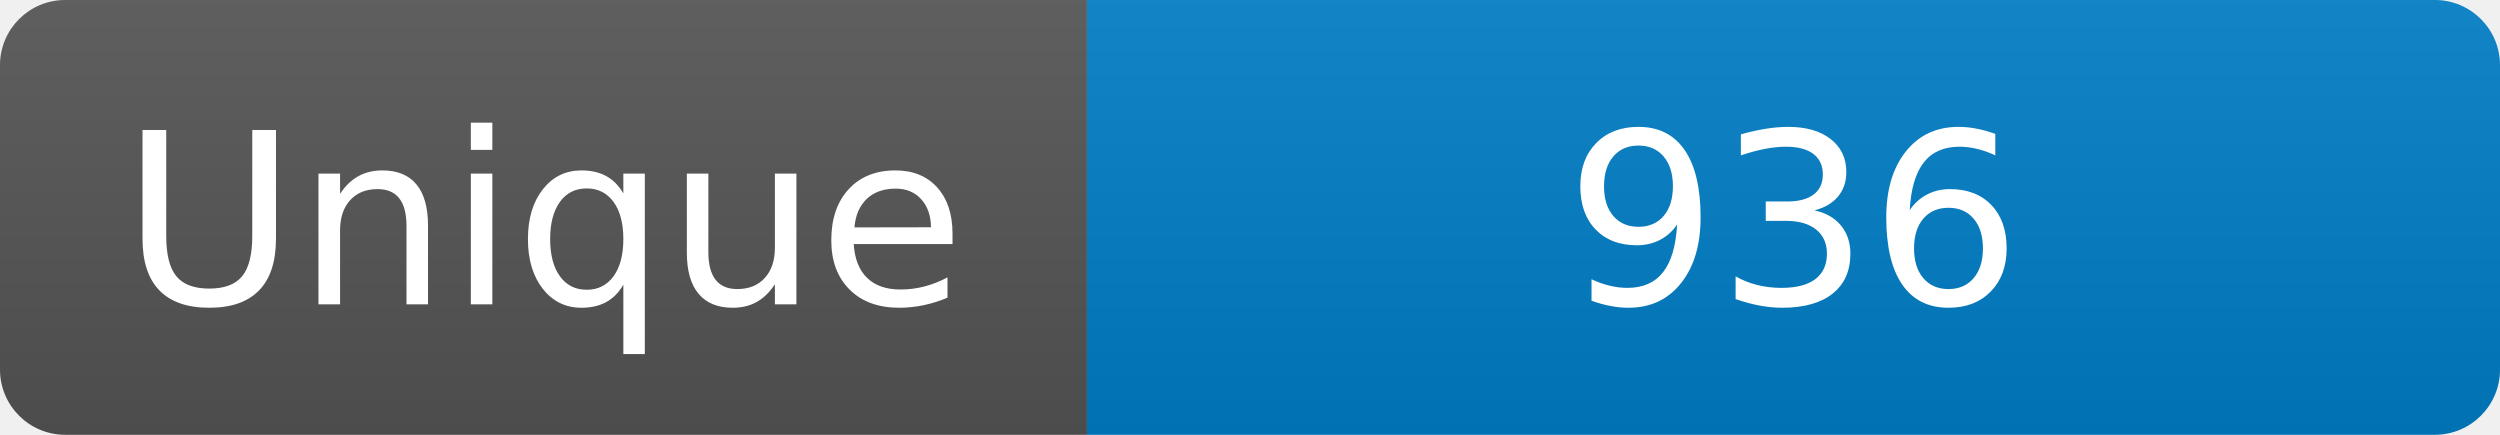
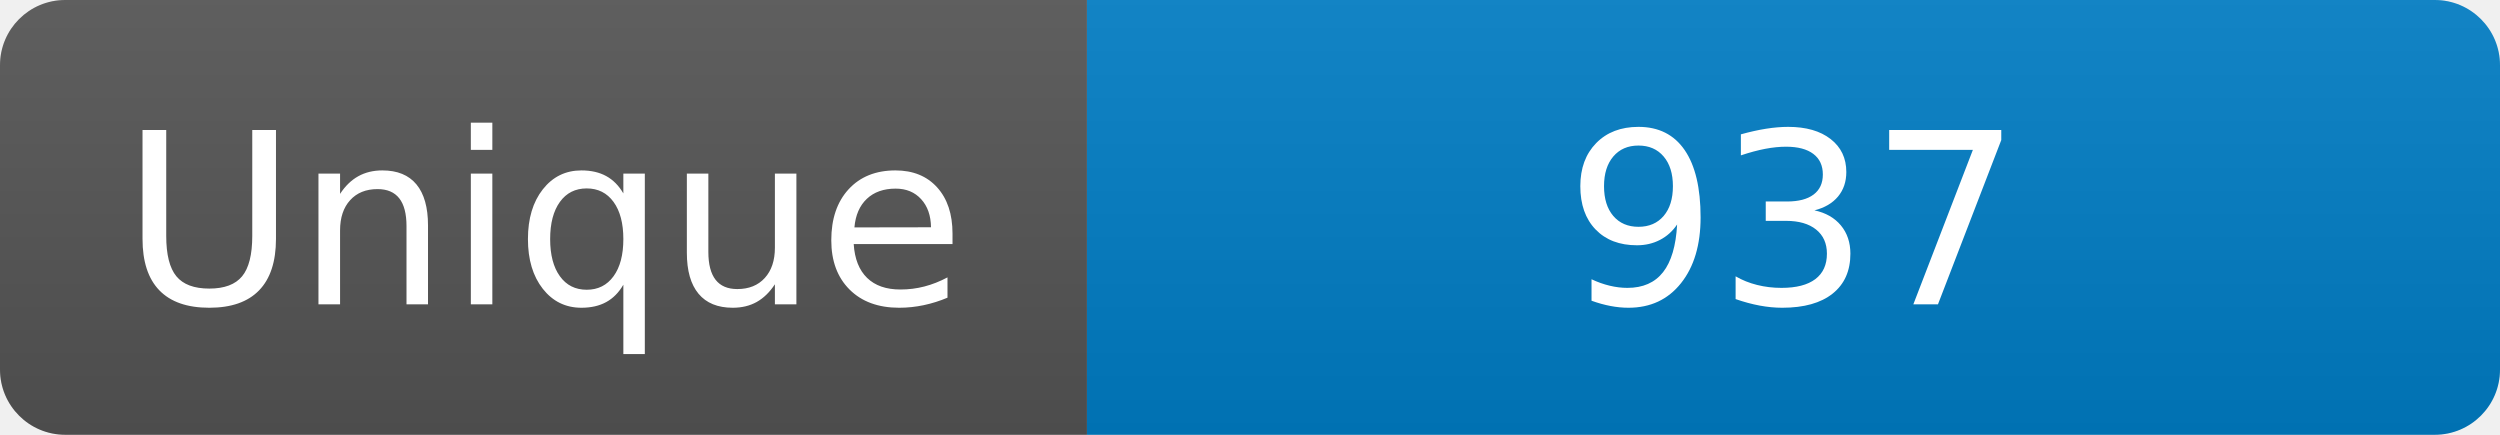
<svg xmlns="http://www.w3.org/2000/svg" width="115" height="20" role="img" aria-label="Maintained?: yes">
  <linearGradient id="s" x2="0" y2="100%">
    <stop offset="0" stop-color="#bbb" stop-opacity=".1" />
    <stop offset="1" stop-opacity=".1" />
  </linearGradient>
  <clipPath id="r">
    <rect width="115" height="20" rx="3" fill="#fff" />
  </clipPath>
  <g clip-path="url(#r)">
    <rect width="50" height="20" fill="#555" />
    <rect x="50" width="160" height="20" fill="#007ec6" />
    <rect width="115" height="20" fill="url(#s)" />
  </g>
  <g fill="#fff" text-anchor="middle" font-family="Verdana,Geneva,DejaVu Sans,sans-serif" font-size="110">
    <text x="250" y="140" transform="scale(.1)" fill="#fff">Unique</text>
-     <text x="825" y="140" transform="scale(.1)" fill="#fff">936</text>
+     <text x="825" y="140" transform="scale(.1)" fill="#fff">937</text>
  </g>
</svg>
